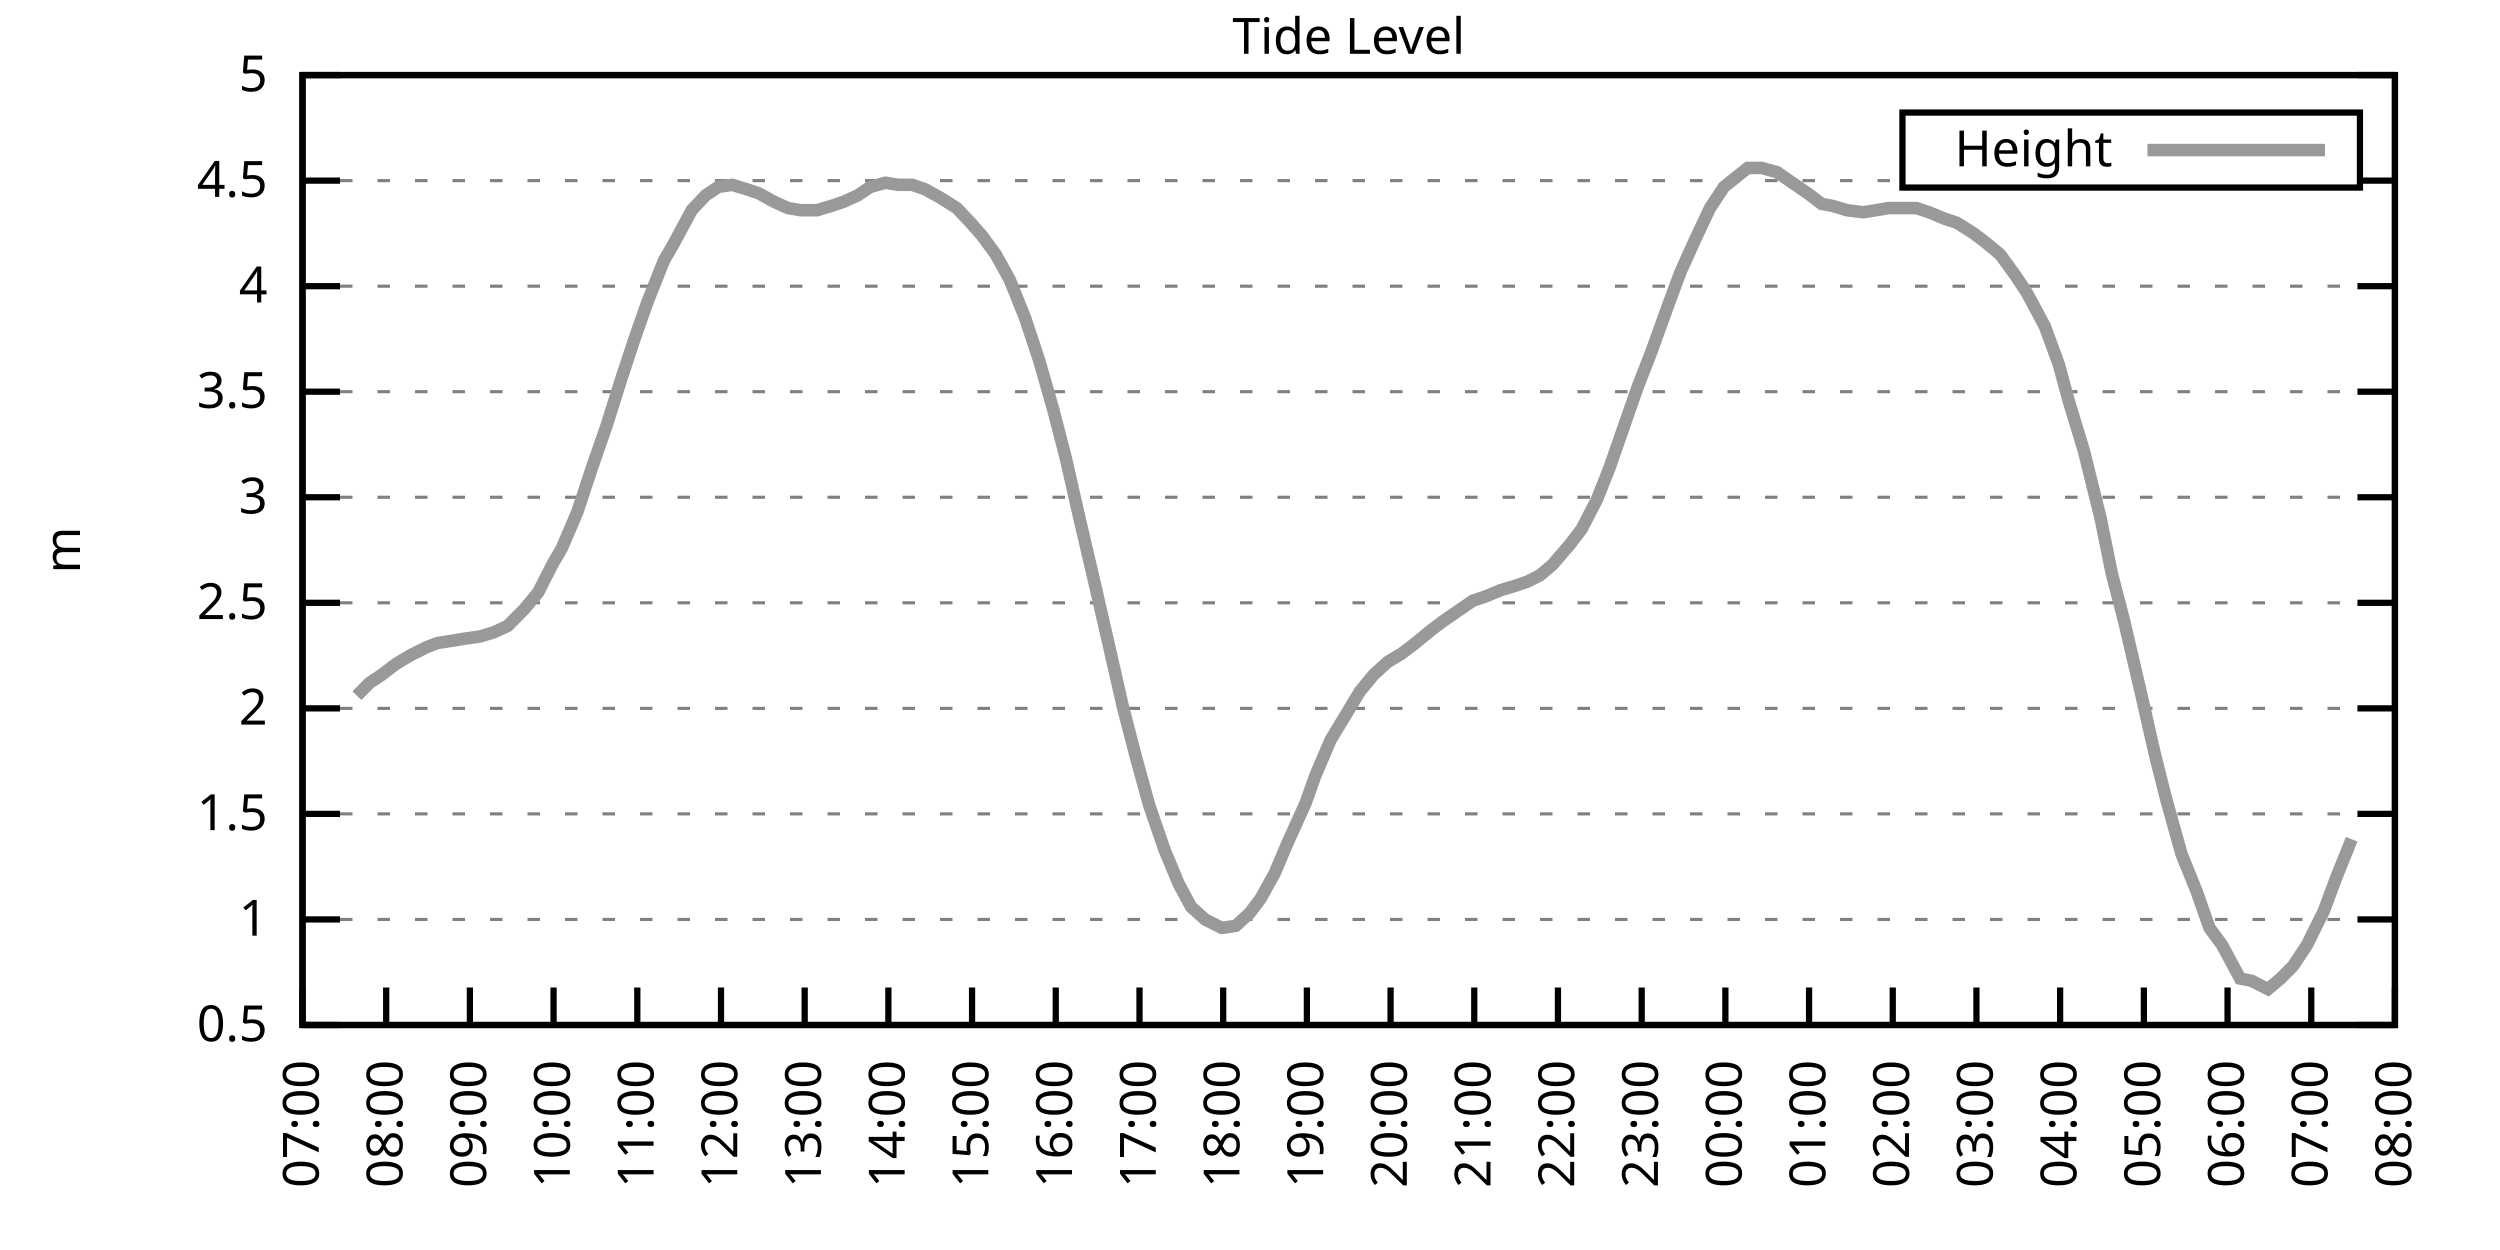
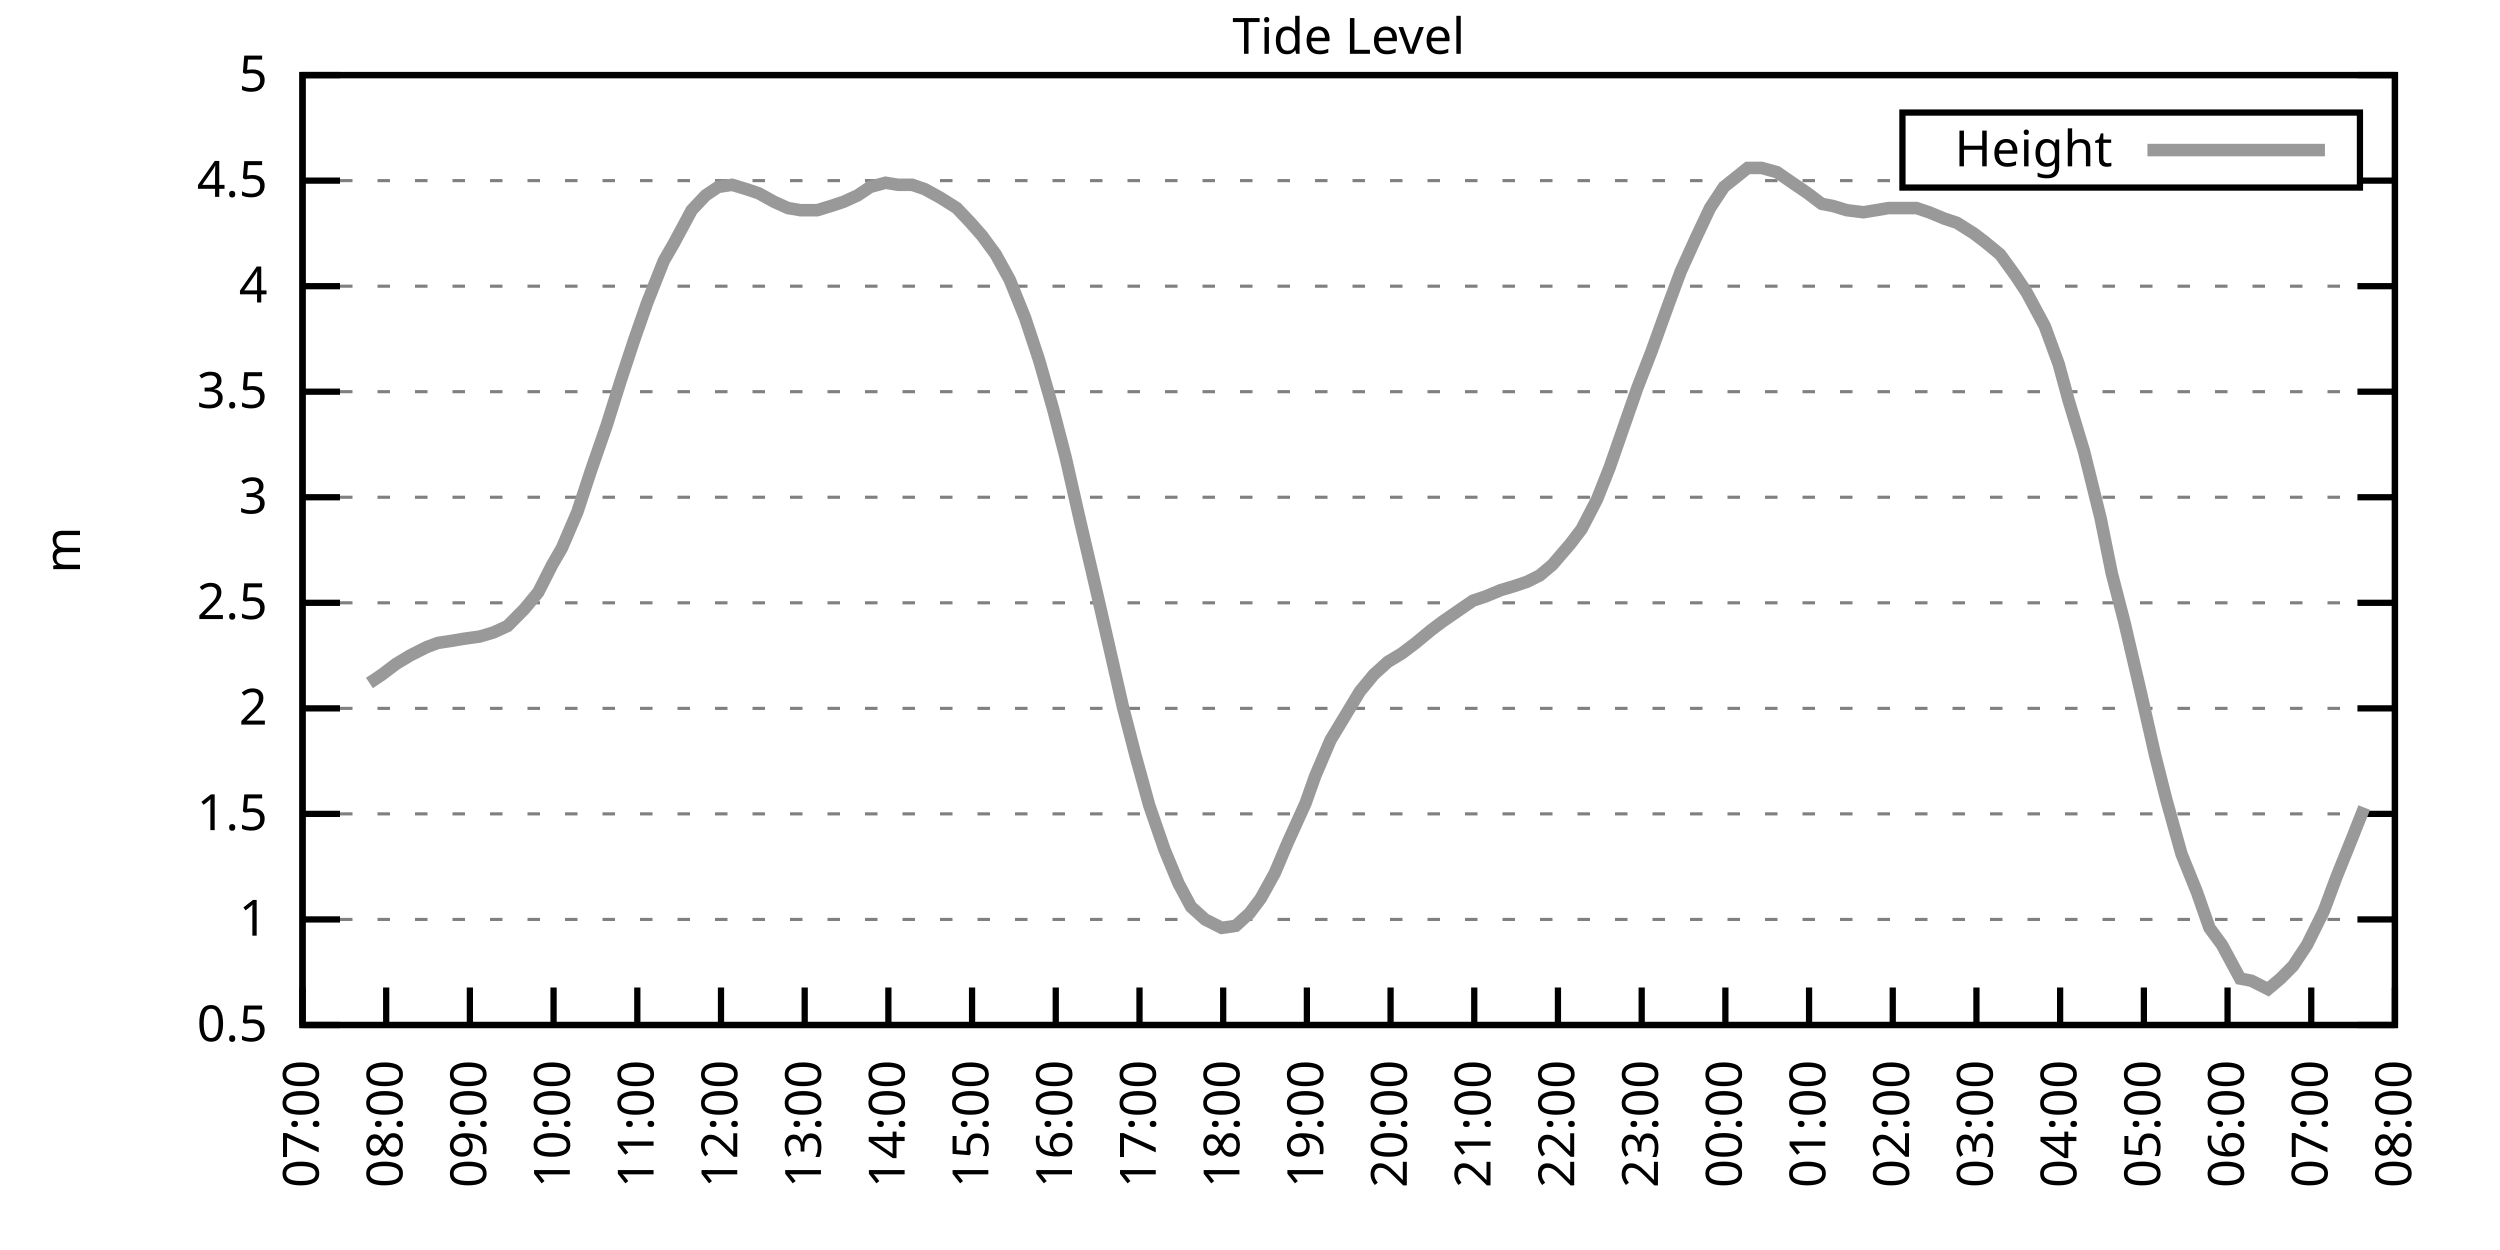
<svg xmlns="http://www.w3.org/2000/svg" xmlns:xlink="http://www.w3.org/1999/xlink" width="400" height="200" viewBox="0 0 400 200">
  <g id="gnuplot_canvas">
    <rect x="0" y="0" width="400" height="200" fill="none" />
    <defs>
      <circle id="gpDot" r="0.5" stroke-width="0.5" stroke="currentColor" />
      <path id="gpPt0" stroke-width="0.333" stroke="currentColor" d="M-1,0 h2 M0,-1 v2" />
      <path id="gpPt1" stroke-width="0.333" stroke="currentColor" d="M-1,-1 L1,1 M1,-1 L-1,1" />
      <path id="gpPt2" stroke-width="0.333" stroke="currentColor" d="M-1,0 L1,0 M0,-1 L0,1 M-1,-1 L1,1 M-1,1 L1,-1" />
      <rect id="gpPt3" stroke-width="0.333" stroke="currentColor" x="-1" y="-1" width="2" height="2" />
      <rect id="gpPt4" stroke-width="0.333" stroke="currentColor" fill="currentColor" x="-1" y="-1" width="2" height="2" />
      <circle id="gpPt5" stroke-width="0.333" stroke="currentColor" cx="0" cy="0" r="1" />
      <use xlink:href="#gpPt5" id="gpPt6" fill="currentColor" stroke="none" />
      <path id="gpPt7" stroke-width="0.333" stroke="currentColor" d="M0,-1.33 L-1.33,0.67 L1.33,0.67 z" />
      <use xlink:href="#gpPt7" id="gpPt8" fill="currentColor" stroke="none" />
      <use xlink:href="#gpPt7" id="gpPt9" stroke="currentColor" transform="rotate(180)" />
      <use xlink:href="#gpPt9" id="gpPt10" fill="currentColor" stroke="none" />
      <use xlink:href="#gpPt3" id="gpPt11" stroke="currentColor" transform="rotate(45)" />
      <use xlink:href="#gpPt11" id="gpPt12" fill="currentColor" stroke="none" />
      <path id="gpPt13" stroke-width="0.333" stroke="currentColor" d="M0,1.330 L1.265,0.411 L0.782,-1.067 L-0.782,-1.076 L-1.265,0.411 z" />
      <use xlink:href="#gpPt13" id="gpPt14" fill="currentColor" stroke="none" />
      <filter id="textbox" filterUnits="objectBoundingBox" x="0" y="0" height="1" width="1">
        <feFlood flood-color="white" flood-opacity="1" result="bgnd" />
        <feComposite in="SourceGraphic" in2="bgnd" operator="atop" />
      </filter>
      <filter id="greybox" filterUnits="objectBoundingBox" x="0" y="0" height="1" width="1">
        <feFlood flood-color="lightgrey" flood-opacity="1" result="grey" />
        <feComposite in="SourceGraphic" in2="grey" operator="atop" />
      </filter>
    </defs>
    <g fill="none" color="white" stroke="currentColor" stroke-width="1.00" stroke-linecap="butt" stroke-linejoin="miter">
</g>
    <g fill="none" color="black" stroke="currentColor" stroke-width="1.00" stroke-linecap="butt" stroke-linejoin="miter">
      <g stroke="none" shape-rendering="crispEdges">
        <polygon fill="rgb(255, 255, 255)" points="48.40,164.00 383.18,164.00 383.18,12.02 48.40,12.02 " />
      </g>
    </g>
    <g fill="none" color="black" stroke="currentColor" stroke-width="1.00" stroke-linecap="butt" stroke-linejoin="miter">
</g>
    <g fill="none" color="black" stroke="black" stroke-width="0.50" stroke-linecap="butt" stroke-linejoin="miter">
</g>
    <g fill="none" color="gray" stroke="currentColor" stroke-width="0.50" stroke-linecap="butt" stroke-linejoin="miter">
      <path stroke="gray" stroke-dasharray="2,4" class="gridline" d="M48.40,164.00 L383.19,164.00  " />
    </g>
    <g fill="none" color="gray" stroke="gray" stroke-width="1.00" stroke-linecap="butt" stroke-linejoin="miter">
</g>
    <g fill="none" color="black" stroke="currentColor" stroke-width="1.00" stroke-linecap="butt" stroke-linejoin="miter">
      <path stroke="black" d="M48.40,164.00 L54.40,164.00 M383.19,164.00 L377.19,164.00  " />
      <g transform="translate(42.80,166.60)" stroke="none" fill="black" font-family="Sans" font-size="8.00" text-anchor="end">
        <text>
          <tspan font-family="Sans"> 0.5</tspan>
        </text>
      </g>
    </g>
    <g fill="none" color="black" stroke="currentColor" stroke-width="1.00" stroke-linecap="butt" stroke-linejoin="miter">
</g>
    <g fill="none" color="black" stroke="black" stroke-width="0.50" stroke-linecap="butt" stroke-linejoin="miter">
</g>
    <g fill="none" color="gray" stroke="currentColor" stroke-width="0.50" stroke-linecap="butt" stroke-linejoin="miter">
      <path stroke="gray" stroke-dasharray="2,4" class="gridline" d="M48.40,147.11 L383.19,147.11  " />
    </g>
    <g fill="none" color="gray" stroke="gray" stroke-width="1.00" stroke-linecap="butt" stroke-linejoin="miter">
</g>
    <g fill="none" color="black" stroke="currentColor" stroke-width="1.00" stroke-linecap="butt" stroke-linejoin="miter">
      <path stroke="black" d="M48.40,147.11 L54.40,147.11 M383.19,147.11 L377.19,147.11  " />
      <g transform="translate(42.80,149.71)" stroke="none" fill="black" font-family="Sans" font-size="8.00" text-anchor="end">
        <text>
          <tspan font-family="Sans"> 1</tspan>
        </text>
      </g>
    </g>
    <g fill="none" color="black" stroke="currentColor" stroke-width="1.00" stroke-linecap="butt" stroke-linejoin="miter">
</g>
    <g fill="none" color="black" stroke="black" stroke-width="0.50" stroke-linecap="butt" stroke-linejoin="miter">
</g>
    <g fill="none" color="gray" stroke="currentColor" stroke-width="0.50" stroke-linecap="butt" stroke-linejoin="miter">
      <path stroke="gray" stroke-dasharray="2,4" class="gridline" d="M48.40,130.22 L383.19,130.22  " />
    </g>
    <g fill="none" color="gray" stroke="gray" stroke-width="1.00" stroke-linecap="butt" stroke-linejoin="miter">
</g>
    <g fill="none" color="black" stroke="currentColor" stroke-width="1.00" stroke-linecap="butt" stroke-linejoin="miter">
      <path stroke="black" d="M48.40,130.22 L54.40,130.22 M383.19,130.22 L377.19,130.22  " />
      <g transform="translate(42.80,132.82)" stroke="none" fill="black" font-family="Sans" font-size="8.00" text-anchor="end">
        <text>
          <tspan font-family="Sans"> 1.5</tspan>
        </text>
      </g>
    </g>
    <g fill="none" color="black" stroke="currentColor" stroke-width="1.00" stroke-linecap="butt" stroke-linejoin="miter">
</g>
    <g fill="none" color="black" stroke="black" stroke-width="0.50" stroke-linecap="butt" stroke-linejoin="miter">
</g>
    <g fill="none" color="gray" stroke="currentColor" stroke-width="0.50" stroke-linecap="butt" stroke-linejoin="miter">
      <path stroke="gray" stroke-dasharray="2,4" class="gridline" d="M48.40,113.34 L383.19,113.34  " />
    </g>
    <g fill="none" color="gray" stroke="gray" stroke-width="1.00" stroke-linecap="butt" stroke-linejoin="miter">
</g>
    <g fill="none" color="black" stroke="currentColor" stroke-width="1.00" stroke-linecap="butt" stroke-linejoin="miter">
      <path stroke="black" d="M48.40,113.34 L54.40,113.34 M383.19,113.34 L377.19,113.34  " />
      <g transform="translate(42.80,115.94)" stroke="none" fill="black" font-family="Sans" font-size="8.00" text-anchor="end">
        <text>
          <tspan font-family="Sans"> 2</tspan>
        </text>
      </g>
    </g>
    <g fill="none" color="black" stroke="currentColor" stroke-width="1.00" stroke-linecap="butt" stroke-linejoin="miter">
</g>
    <g fill="none" color="black" stroke="black" stroke-width="0.50" stroke-linecap="butt" stroke-linejoin="miter">
</g>
    <g fill="none" color="gray" stroke="currentColor" stroke-width="0.50" stroke-linecap="butt" stroke-linejoin="miter">
      <path stroke="gray" stroke-dasharray="2,4" class="gridline" d="M48.40,96.45 L383.19,96.45  " />
    </g>
    <g fill="none" color="gray" stroke="gray" stroke-width="1.00" stroke-linecap="butt" stroke-linejoin="miter">
</g>
    <g fill="none" color="black" stroke="currentColor" stroke-width="1.00" stroke-linecap="butt" stroke-linejoin="miter">
      <path stroke="black" d="M48.40,96.45 L54.40,96.45 M383.19,96.45 L377.19,96.45  " />
      <g transform="translate(42.80,99.05)" stroke="none" fill="black" font-family="Sans" font-size="8.00" text-anchor="end">
        <text>
          <tspan font-family="Sans"> 2.5</tspan>
        </text>
      </g>
    </g>
    <g fill="none" color="black" stroke="currentColor" stroke-width="1.00" stroke-linecap="butt" stroke-linejoin="miter">
</g>
    <g fill="none" color="black" stroke="black" stroke-width="0.50" stroke-linecap="butt" stroke-linejoin="miter">
</g>
    <g fill="none" color="gray" stroke="currentColor" stroke-width="0.50" stroke-linecap="butt" stroke-linejoin="miter">
      <path stroke="gray" stroke-dasharray="2,4" class="gridline" d="M48.40,79.56 L383.19,79.56  " />
    </g>
    <g fill="none" color="gray" stroke="gray" stroke-width="1.00" stroke-linecap="butt" stroke-linejoin="miter">
</g>
    <g fill="none" color="black" stroke="currentColor" stroke-width="1.00" stroke-linecap="butt" stroke-linejoin="miter">
      <path stroke="black" d="M48.40,79.56 L54.40,79.56 M383.19,79.56 L377.19,79.56  " />
      <g transform="translate(42.80,82.16)" stroke="none" fill="black" font-family="Sans" font-size="8.00" text-anchor="end">
        <text>
          <tspan font-family="Sans"> 3</tspan>
        </text>
      </g>
    </g>
    <g fill="none" color="black" stroke="currentColor" stroke-width="1.00" stroke-linecap="butt" stroke-linejoin="miter">
</g>
    <g fill="none" color="black" stroke="black" stroke-width="0.50" stroke-linecap="butt" stroke-linejoin="miter">
</g>
    <g fill="none" color="gray" stroke="currentColor" stroke-width="0.50" stroke-linecap="butt" stroke-linejoin="miter">
      <path stroke="gray" stroke-dasharray="2,4" class="gridline" d="M48.40,62.67 L383.19,62.67  " />
    </g>
    <g fill="none" color="gray" stroke="gray" stroke-width="1.00" stroke-linecap="butt" stroke-linejoin="miter">
</g>
    <g fill="none" color="black" stroke="currentColor" stroke-width="1.00" stroke-linecap="butt" stroke-linejoin="miter">
      <path stroke="black" d="M48.40,62.67 L54.40,62.67 M383.19,62.67 L377.19,62.67  " />
      <g transform="translate(42.80,65.27)" stroke="none" fill="black" font-family="Sans" font-size="8.00" text-anchor="end">
        <text>
          <tspan font-family="Sans"> 3.5</tspan>
        </text>
      </g>
    </g>
    <g fill="none" color="black" stroke="currentColor" stroke-width="1.00" stroke-linecap="butt" stroke-linejoin="miter">
</g>
    <g fill="none" color="black" stroke="black" stroke-width="0.50" stroke-linecap="butt" stroke-linejoin="miter">
</g>
    <g fill="none" color="gray" stroke="currentColor" stroke-width="0.50" stroke-linecap="butt" stroke-linejoin="miter">
      <path stroke="gray" stroke-dasharray="2,4" class="gridline" d="M48.40,45.79 L383.19,45.79  " />
    </g>
    <g fill="none" color="gray" stroke="gray" stroke-width="1.00" stroke-linecap="butt" stroke-linejoin="miter">
</g>
    <g fill="none" color="black" stroke="currentColor" stroke-width="1.00" stroke-linecap="butt" stroke-linejoin="miter">
      <path stroke="black" d="M48.40,45.79 L54.40,45.79 M383.19,45.79 L377.19,45.79  " />
      <g transform="translate(42.80,48.39)" stroke="none" fill="black" font-family="Sans" font-size="8.00" text-anchor="end">
        <text>
          <tspan font-family="Sans"> 4</tspan>
        </text>
      </g>
    </g>
    <g fill="none" color="black" stroke="currentColor" stroke-width="1.00" stroke-linecap="butt" stroke-linejoin="miter">
</g>
    <g fill="none" color="black" stroke="black" stroke-width="0.50" stroke-linecap="butt" stroke-linejoin="miter">
</g>
    <g fill="none" color="gray" stroke="currentColor" stroke-width="0.50" stroke-linecap="butt" stroke-linejoin="miter">
      <path stroke="gray" stroke-dasharray="2,4" class="gridline" d="M48.40,28.90 L304.39,28.90 M377.59,28.90 L383.19,28.90  " />
    </g>
    <g fill="none" color="gray" stroke="gray" stroke-width="1.00" stroke-linecap="butt" stroke-linejoin="miter">
</g>
    <g fill="none" color="black" stroke="currentColor" stroke-width="1.00" stroke-linecap="butt" stroke-linejoin="miter">
      <path stroke="black" d="M48.40,28.90 L54.40,28.90 M383.19,28.90 L377.19,28.90  " />
      <g transform="translate(42.80,31.50)" stroke="none" fill="black" font-family="Sans" font-size="8.00" text-anchor="end">
        <text>
          <tspan font-family="Sans"> 4.5</tspan>
        </text>
      </g>
    </g>
    <g fill="none" color="black" stroke="currentColor" stroke-width="1.00" stroke-linecap="butt" stroke-linejoin="miter">
</g>
    <g fill="none" color="black" stroke="black" stroke-width="0.50" stroke-linecap="butt" stroke-linejoin="miter">
</g>
    <g fill="none" color="gray" stroke="currentColor" stroke-width="0.50" stroke-linecap="butt" stroke-linejoin="miter">
      <path stroke="gray" stroke-dasharray="2,4" class="gridline" d="M48.40,12.01 L383.19,12.01  " />
    </g>
    <g fill="none" color="gray" stroke="gray" stroke-width="1.00" stroke-linecap="butt" stroke-linejoin="miter">
</g>
    <g fill="none" color="black" stroke="currentColor" stroke-width="1.00" stroke-linecap="butt" stroke-linejoin="miter">
      <path stroke="black" d="M48.40,12.01 L54.40,12.01 M383.19,12.01 L377.19,12.01  " />
      <g transform="translate(42.80,14.61)" stroke="none" fill="black" font-family="Sans" font-size="8.00" text-anchor="end">
        <text>
          <tspan font-family="Sans"> 5</tspan>
        </text>
      </g>
    </g>
    <g fill="none" color="black" stroke="currentColor" stroke-width="1.00" stroke-linecap="butt" stroke-linejoin="miter">
      <path stroke="black" d="M48.40,164.00 L48.40,158.00  " />
      <g transform="translate(51.00,169.60) rotate(270.00)" stroke="none" fill="black" font-family="Sans" font-size="8.00" text-anchor="end">
        <text>
          <tspan font-family="Sans">07:00</tspan>
        </text>
      </g>
    </g>
    <g fill="none" color="black" stroke="currentColor" stroke-width="1.00" stroke-linecap="butt" stroke-linejoin="miter">
      <path stroke="black" d="M61.79,164.00 L61.79,158.00  " />
      <g transform="translate(64.39,169.60) rotate(270.00)" stroke="none" fill="black" font-family="Sans" font-size="8.00" text-anchor="end">
        <text>
          <tspan font-family="Sans">08:00</tspan>
        </text>
      </g>
    </g>
    <g fill="none" color="black" stroke="currentColor" stroke-width="1.00" stroke-linecap="butt" stroke-linejoin="miter">
      <path stroke="black" d="M75.18,164.00 L75.18,158.00  " />
      <g transform="translate(77.78,169.60) rotate(270.00)" stroke="none" fill="black" font-family="Sans" font-size="8.00" text-anchor="end">
        <text>
          <tspan font-family="Sans">09:00</tspan>
        </text>
      </g>
    </g>
    <g fill="none" color="black" stroke="currentColor" stroke-width="1.00" stroke-linecap="butt" stroke-linejoin="miter">
      <path stroke="black" d="M88.57,164.00 L88.57,158.00  " />
      <g transform="translate(91.17,169.60) rotate(270.00)" stroke="none" fill="black" font-family="Sans" font-size="8.00" text-anchor="end">
        <text>
          <tspan font-family="Sans">10:00</tspan>
        </text>
      </g>
    </g>
    <g fill="none" color="black" stroke="currentColor" stroke-width="1.00" stroke-linecap="butt" stroke-linejoin="miter">
      <path stroke="black" d="M101.97,164.00 L101.97,158.00  " />
      <g transform="translate(104.57,169.60) rotate(270.00)" stroke="none" fill="black" font-family="Sans" font-size="8.00" text-anchor="end">
        <text>
          <tspan font-family="Sans">11:00</tspan>
        </text>
      </g>
    </g>
    <g fill="none" color="black" stroke="currentColor" stroke-width="1.00" stroke-linecap="butt" stroke-linejoin="miter">
      <path stroke="black" d="M115.36,164.00 L115.36,158.00  " />
      <g transform="translate(117.96,169.60) rotate(270.00)" stroke="none" fill="black" font-family="Sans" font-size="8.00" text-anchor="end">
        <text>
          <tspan font-family="Sans">12:00</tspan>
        </text>
      </g>
    </g>
    <g fill="none" color="black" stroke="currentColor" stroke-width="1.00" stroke-linecap="butt" stroke-linejoin="miter">
      <path stroke="black" d="M128.75,164.00 L128.75,158.00  " />
      <g transform="translate(131.35,169.60) rotate(270.00)" stroke="none" fill="black" font-family="Sans" font-size="8.00" text-anchor="end">
        <text>
          <tspan font-family="Sans">13:00</tspan>
        </text>
      </g>
    </g>
    <g fill="none" color="black" stroke="currentColor" stroke-width="1.00" stroke-linecap="butt" stroke-linejoin="miter">
      <path stroke="black" d="M142.14,164.00 L142.14,158.00  " />
      <g transform="translate(144.74,169.60) rotate(270.00)" stroke="none" fill="black" font-family="Sans" font-size="8.00" text-anchor="end">
        <text>
          <tspan font-family="Sans">14:00</tspan>
        </text>
      </g>
    </g>
    <g fill="none" color="black" stroke="currentColor" stroke-width="1.00" stroke-linecap="butt" stroke-linejoin="miter">
      <path stroke="black" d="M155.53,164.00 L155.53,158.00  " />
      <g transform="translate(158.13,169.60) rotate(270.00)" stroke="none" fill="black" font-family="Sans" font-size="8.00" text-anchor="end">
        <text>
          <tspan font-family="Sans">15:00</tspan>
        </text>
      </g>
    </g>
    <g fill="none" color="black" stroke="currentColor" stroke-width="1.00" stroke-linecap="butt" stroke-linejoin="miter">
      <path stroke="black" d="M168.92,164.00 L168.92,158.00  " />
      <g transform="translate(171.52,169.60) rotate(270.00)" stroke="none" fill="black" font-family="Sans" font-size="8.00" text-anchor="end">
        <text>
          <tspan font-family="Sans">16:00</tspan>
        </text>
      </g>
    </g>
    <g fill="none" color="black" stroke="currentColor" stroke-width="1.00" stroke-linecap="butt" stroke-linejoin="miter">
      <path stroke="black" d="M182.32,164.00 L182.32,158.00  " />
      <g transform="translate(184.92,169.60) rotate(270.00)" stroke="none" fill="black" font-family="Sans" font-size="8.00" text-anchor="end">
        <text>
          <tspan font-family="Sans">17:00</tspan>
        </text>
      </g>
    </g>
    <g fill="none" color="black" stroke="currentColor" stroke-width="1.00" stroke-linecap="butt" stroke-linejoin="miter">
      <path stroke="black" d="M195.71,164.00 L195.71,158.00  " />
      <g transform="translate(198.31,169.60) rotate(270.00)" stroke="none" fill="black" font-family="Sans" font-size="8.00" text-anchor="end">
        <text>
          <tspan font-family="Sans">18:00</tspan>
        </text>
      </g>
    </g>
    <g fill="none" color="black" stroke="currentColor" stroke-width="1.00" stroke-linecap="butt" stroke-linejoin="miter">
      <path stroke="black" d="M209.10,164.00 L209.10,158.00  " />
      <g transform="translate(211.70,169.60) rotate(270.00)" stroke="none" fill="black" font-family="Sans" font-size="8.00" text-anchor="end">
        <text>
          <tspan font-family="Sans">19:00</tspan>
        </text>
      </g>
    </g>
    <g fill="none" color="black" stroke="currentColor" stroke-width="1.00" stroke-linecap="butt" stroke-linejoin="miter">
      <path stroke="black" d="M222.49,164.00 L222.49,158.00  " />
      <g transform="translate(225.09,169.60) rotate(270.00)" stroke="none" fill="black" font-family="Sans" font-size="8.00" text-anchor="end">
        <text>
          <tspan font-family="Sans">20:00</tspan>
        </text>
      </g>
    </g>
    <g fill="none" color="black" stroke="currentColor" stroke-width="1.00" stroke-linecap="butt" stroke-linejoin="miter">
      <path stroke="black" d="M235.88,164.00 L235.88,158.00  " />
      <g transform="translate(238.48,169.60) rotate(270.00)" stroke="none" fill="black" font-family="Sans" font-size="8.00" text-anchor="end">
        <text>
          <tspan font-family="Sans">21:00</tspan>
        </text>
      </g>
    </g>
    <g fill="none" color="black" stroke="currentColor" stroke-width="1.00" stroke-linecap="butt" stroke-linejoin="miter">
      <path stroke="black" d="M249.27,164.00 L249.27,158.00  " />
      <g transform="translate(251.87,169.60) rotate(270.00)" stroke="none" fill="black" font-family="Sans" font-size="8.00" text-anchor="end">
        <text>
          <tspan font-family="Sans">22:00</tspan>
        </text>
      </g>
    </g>
    <g fill="none" color="black" stroke="currentColor" stroke-width="1.00" stroke-linecap="butt" stroke-linejoin="miter">
      <path stroke="black" d="M262.67,164.00 L262.67,158.00  " />
      <g transform="translate(265.27,169.60) rotate(270.00)" stroke="none" fill="black" font-family="Sans" font-size="8.00" text-anchor="end">
        <text>
          <tspan font-family="Sans">23:00</tspan>
        </text>
      </g>
    </g>
    <g fill="none" color="black" stroke="currentColor" stroke-width="1.00" stroke-linecap="butt" stroke-linejoin="miter">
      <path stroke="black" d="M276.06,164.00 L276.06,158.00  " />
      <g transform="translate(278.66,169.60) rotate(270.00)" stroke="none" fill="black" font-family="Sans" font-size="8.00" text-anchor="end">
        <text>
          <tspan font-family="Sans">00:00</tspan>
        </text>
      </g>
    </g>
    <g fill="none" color="black" stroke="currentColor" stroke-width="1.00" stroke-linecap="butt" stroke-linejoin="miter">
      <path stroke="black" d="M289.45,164.00 L289.45,158.00  " />
      <g transform="translate(292.05,169.60) rotate(270.00)" stroke="none" fill="black" font-family="Sans" font-size="8.00" text-anchor="end">
        <text>
          <tspan font-family="Sans">01:00</tspan>
        </text>
      </g>
    </g>
    <g fill="none" color="black" stroke="currentColor" stroke-width="1.00" stroke-linecap="butt" stroke-linejoin="miter">
      <path stroke="black" d="M302.84,164.00 L302.84,158.00  " />
      <g transform="translate(305.44,169.60) rotate(270.00)" stroke="none" fill="black" font-family="Sans" font-size="8.00" text-anchor="end">
        <text>
          <tspan font-family="Sans">02:00</tspan>
        </text>
      </g>
    </g>
    <g fill="none" color="black" stroke="currentColor" stroke-width="1.00" stroke-linecap="butt" stroke-linejoin="miter">
      <path stroke="black" d="M316.23,164.00 L316.23,158.00  " />
      <g transform="translate(318.83,169.60) rotate(270.00)" stroke="none" fill="black" font-family="Sans" font-size="8.00" text-anchor="end">
        <text>
          <tspan font-family="Sans">03:00</tspan>
        </text>
      </g>
    </g>
    <g fill="none" color="black" stroke="currentColor" stroke-width="1.00" stroke-linecap="butt" stroke-linejoin="miter">
      <path stroke="black" d="M329.62,164.00 L329.62,158.00  " />
      <g transform="translate(332.22,169.60) rotate(270.00)" stroke="none" fill="black" font-family="Sans" font-size="8.00" text-anchor="end">
        <text>
          <tspan font-family="Sans">04:00</tspan>
        </text>
      </g>
    </g>
    <g fill="none" color="black" stroke="currentColor" stroke-width="1.00" stroke-linecap="butt" stroke-linejoin="miter">
      <path stroke="black" d="M343.02,164.00 L343.02,158.00  " />
      <g transform="translate(345.62,169.60) rotate(270.00)" stroke="none" fill="black" font-family="Sans" font-size="8.00" text-anchor="end">
        <text>
          <tspan font-family="Sans">05:00</tspan>
        </text>
      </g>
    </g>
    <g fill="none" color="black" stroke="currentColor" stroke-width="1.00" stroke-linecap="butt" stroke-linejoin="miter">
      <path stroke="black" d="M356.41,164.00 L356.41,158.00  " />
      <g transform="translate(359.01,169.60) rotate(270.00)" stroke="none" fill="black" font-family="Sans" font-size="8.00" text-anchor="end">
        <text>
          <tspan font-family="Sans">06:00</tspan>
        </text>
      </g>
    </g>
    <g fill="none" color="black" stroke="currentColor" stroke-width="1.00" stroke-linecap="butt" stroke-linejoin="miter">
      <path stroke="black" d="M369.80,164.00 L369.80,158.00  " />
      <g transform="translate(372.40,169.60) rotate(270.00)" stroke="none" fill="black" font-family="Sans" font-size="8.00" text-anchor="end">
        <text>
          <tspan font-family="Sans">07:00</tspan>
        </text>
      </g>
    </g>
    <g fill="none" color="black" stroke="currentColor" stroke-width="1.00" stroke-linecap="butt" stroke-linejoin="miter">
      <path stroke="black" d="M383.19,164.00 L383.19,158.00  " />
      <g transform="translate(385.79,169.60) rotate(270.00)" stroke="none" fill="black" font-family="Sans" font-size="8.00" text-anchor="end">
        <text>
          <tspan font-family="Sans">08:00</tspan>
        </text>
      </g>
    </g>
    <g fill="none" color="black" stroke="currentColor" stroke-width="1.00" stroke-linecap="butt" stroke-linejoin="miter">
</g>
    <g fill="none" color="black" stroke="currentColor" stroke-width="1.00" stroke-linecap="butt" stroke-linejoin="miter">
      <path stroke="black" d="M48.40,12.01 L48.40,164.00 L383.19,164.00 L383.19,12.01 L48.40,12.01 Z  " />
    </g>
    <g fill="none" color="black" stroke="currentColor" stroke-width="1.00" stroke-linecap="butt" stroke-linejoin="miter">
</g>
    <g fill="none" color="black" stroke="currentColor" stroke-width="1.00" stroke-linecap="butt" stroke-linejoin="miter">
      <path stroke="black" d="M304.39,30.01 L304.39,18.01 L377.59,18.01 L377.59,30.01 L304.39,30.01 Z  " />
    </g>
    <g id="Tide_level_plot_1">
      <g fill="none" color="white" stroke="black" stroke-width="2.00" stroke-linecap="butt" stroke-linejoin="miter">
</g>
      <g fill="none" color="black" stroke="currentColor" stroke-width="2.00" stroke-linecap="butt" stroke-linejoin="miter">
        <g transform="translate(337.99,26.61)" stroke="none" fill="black" font-family="Sans" font-size="8.00" text-anchor="end">
          <text>
            <tspan font-family="Sans">Height</tspan>
          </text>
        </g>
      </g>
      <g fill="none" color="black" stroke="currentColor" stroke-width="2.00" stroke-linecap="butt" stroke-linejoin="miter">
-         <path stroke="rgb(153, 153, 153)" d="M343.59,24.01 L371.99,24.01 M57.10,111.31 L59.11,109.28 L61.12,107.93 L63.35,106.24 L65.59,104.89 L68.26,103.54   L70.05,102.87 L72.28,102.53 L74.29,102.19 L76.75,101.85 L78.98,101.18 L81.21,100.16 L83.89,97.46 L86.12,94.76   L88.35,90.37 L89.91,87.67 L92.37,81.93 L94.60,75.17 L97.06,68.08 L99.29,60.98 L101.52,54.23 L103.53,48.49   L106.21,41.73 L107.77,39.03 L110.67,33.63 L112.90,31.26 L114.91,29.91 L117.14,29.57 L119.38,30.25 L121.38,30.92   L123.84,32.28 L126.07,33.29 L128.08,33.63 L130.76,33.63 L132.99,32.95 L135.00,32.28 L137.23,31.26 L139.24,29.91   L141.69,29.24 L143.70,29.57 L145.94,29.57 L147.94,30.25 L150.40,31.60 L153.08,33.29 L155.31,35.65 L157.10,37.68   L159.33,40.72 L161.56,44.77 L164.01,50.85 L166.25,57.61 L168.48,65.38 L170.49,73.14 L172.72,82.94 L175.40,94.42   L177.41,103.20 L179.64,113.00 L181.65,120.77 L183.88,128.87 L186.33,135.97 L188.57,141.37 L190.57,145.09 L192.81,147.11   L195.48,148.46 L197.72,148.13 L199.95,146.10 L201.73,143.73 L203.97,139.68 L205.97,134.95 L208.88,128.54 L210.44,124.14   L212.89,118.40 L215.13,114.69 L217.58,110.63 L219.81,107.93 L222.04,105.91 L224.28,104.56 L226.51,102.87 L228.96,100.84   L230.75,99.49 L233.20,97.80 L235.66,96.11 L237.67,95.44 L240.12,94.42 L242.36,93.75 L244.36,93.07 L246.37,92.06   L248.38,90.37 L251.28,86.99 L253.07,84.63 L255.52,79.90 L257.53,74.83 L259.76,68.42 L262.00,62.00 L264.23,56.26   L266.91,48.83 L268.92,43.42 L271.37,38.02 L273.60,33.29 L275.83,29.91 L279.63,26.87 L281.86,26.87 L284.32,27.55   L286.77,29.24 L289.23,30.92 L291.46,32.61 L293.24,32.95 L295.48,33.63 L298.15,33.96 L300.16,33.63 L302.17,33.29   L304.18,33.29 L306.63,33.29 L308.64,33.96 L311.10,34.98 L313.11,35.65 L315.79,37.34 L317.57,38.69 L320.03,40.72   L322.48,44.10 L324.27,46.80 L327.17,52.20 L329.40,58.28 L330.96,64.02 L333.42,72.13 L336.10,82.94 L337.88,91.72   L339.89,99.49 L342.57,110.97 L344.80,120.77 L346.59,127.86 L349.04,136.64 L351.50,142.72 L353.51,148.46 L355.51,151.17   L358.42,156.57 L360.20,156.91 L362.88,158.26 L364.89,156.57 L366.90,154.54 L369.13,151.17 L371.81,145.76 L373.82,140.36   L376.27,134.28  " />
+         <path stroke="rgb(153, 153, 153)" d="M343.59,24.01 L371.99,24.01 M59.11,109.28 L61.12,107.93 L63.35,106.24 L65.59,104.89 L68.26,103.54 L70.05,102.87   L72.28,102.53 L74.29,102.19 L76.75,101.85 L78.98,101.18 L81.21,100.16 L83.89,97.46 L86.12,94.76 L88.35,90.37   L89.91,87.67 L92.37,81.93 L94.60,75.17 L97.06,68.08 L99.29,60.98 L101.52,54.23 L103.53,48.49 L106.21,41.73   L107.77,39.03 L110.67,33.63 L112.90,31.26 L114.91,29.91 L117.14,29.57 L119.38,30.25 L121.38,30.92 L123.84,32.28   L126.07,33.29 L128.08,33.63 L130.76,33.63 L132.99,32.95 L135.00,32.28 L137.23,31.26 L139.24,29.91 L141.69,29.24   L143.70,29.57 L145.94,29.57 L147.94,30.25 L150.40,31.60 L153.08,33.29 L155.31,35.65 L157.10,37.68 L159.33,40.72   L161.56,44.77 L164.01,50.85 L166.25,57.61 L168.48,65.38 L170.49,73.14 L172.72,82.94 L175.40,94.42 L177.41,103.20   L179.64,113.00 L181.65,120.77 L183.88,128.87 L186.33,135.97 L188.57,141.37 L190.57,145.09 L192.81,147.11 L195.48,148.46   L197.72,148.13 L199.95,146.10 L201.73,143.73 L203.97,139.68 L205.97,134.95 L208.88,128.54 L210.44,124.14 L212.89,118.40   L215.13,114.69 L217.58,110.63 L219.81,107.93 L222.04,105.91 L224.28,104.56 L226.51,102.87 L228.96,100.84 L230.75,99.49   L233.20,97.80 L235.66,96.11 L237.67,95.44 L240.12,94.42 L242.36,93.75 L244.36,93.07 L246.37,92.06 L248.38,90.37   L251.28,86.99 L253.07,84.63 L255.52,79.90 L257.53,74.83 L259.76,68.42 L262.00,62.00 L264.23,56.26 L266.91,48.83   L268.92,43.42 L271.37,38.02 L273.60,33.29 L275.83,29.91 L279.63,26.87 L281.86,26.87 L284.32,27.55 L286.77,29.24   L289.23,30.92 L291.46,32.61 L293.24,32.95 L295.48,33.63 L298.15,33.96 L300.16,33.63 L302.17,33.29 L304.18,33.29   L306.63,33.29 L308.64,33.96 L311.10,34.98 L313.11,35.65 L315.79,37.34 L317.57,38.69 L320.03,40.72 L322.48,44.10   L324.27,46.80 L327.17,52.20 L329.40,58.28 L330.96,64.02 L333.42,72.13 L336.10,82.94 L337.88,91.72 L339.89,99.49   L342.57,110.97 L344.80,120.77 L346.59,127.86 L349.04,136.64 L351.50,142.72 L353.51,148.46 L355.51,151.17 L358.42,156.57   L360.20,156.91 L362.88,158.26 L364.89,156.57 L366.90,154.54 L369.13,151.17 L371.81,145.76 L373.82,140.36 L376.27,134.28   L378.28,129.21  " />
      </g>
    </g>
    <g fill="none" color="black" stroke="currentColor" stroke-width="2.00" stroke-linecap="butt" stroke-linejoin="miter">
</g>
    <g fill="none" color="black" stroke="black" stroke-width="1.00" stroke-linecap="butt" stroke-linejoin="miter">
</g>
    <g fill="none" color="black" stroke="currentColor" stroke-width="1.00" stroke-linecap="butt" stroke-linejoin="miter">
      <path stroke="black" d="M48.40,12.01 L48.40,164.00 L383.19,164.00 L383.19,12.01 L48.40,12.01 Z  " />
      <g transform="translate(12.80,88.01) rotate(270.00)" stroke="none" fill="black" font-family="Sans" font-size="8.00" text-anchor="middle">
        <text>
          <tspan font-family="Sans">m</tspan>
        </text>
      </g>
    </g>
    <g fill="none" color="black" stroke="currentColor" stroke-width="1.00" stroke-linecap="butt" stroke-linejoin="miter">
</g>
    <g fill="none" color="black" stroke="currentColor" stroke-width="1.00" stroke-linecap="butt" stroke-linejoin="miter">
      <g transform="translate(215.79,8.61)" stroke="none" fill="black" font-family="Sans" font-size="8.00" text-anchor="middle">
        <text>
          <tspan font-family="Sans">Tide Level</tspan>
        </text>
      </g>
    </g>
    <g fill="none" color="black" stroke="currentColor" stroke-width="1.00" stroke-linecap="butt" stroke-linejoin="miter">
</g>
  </g>
</svg>
